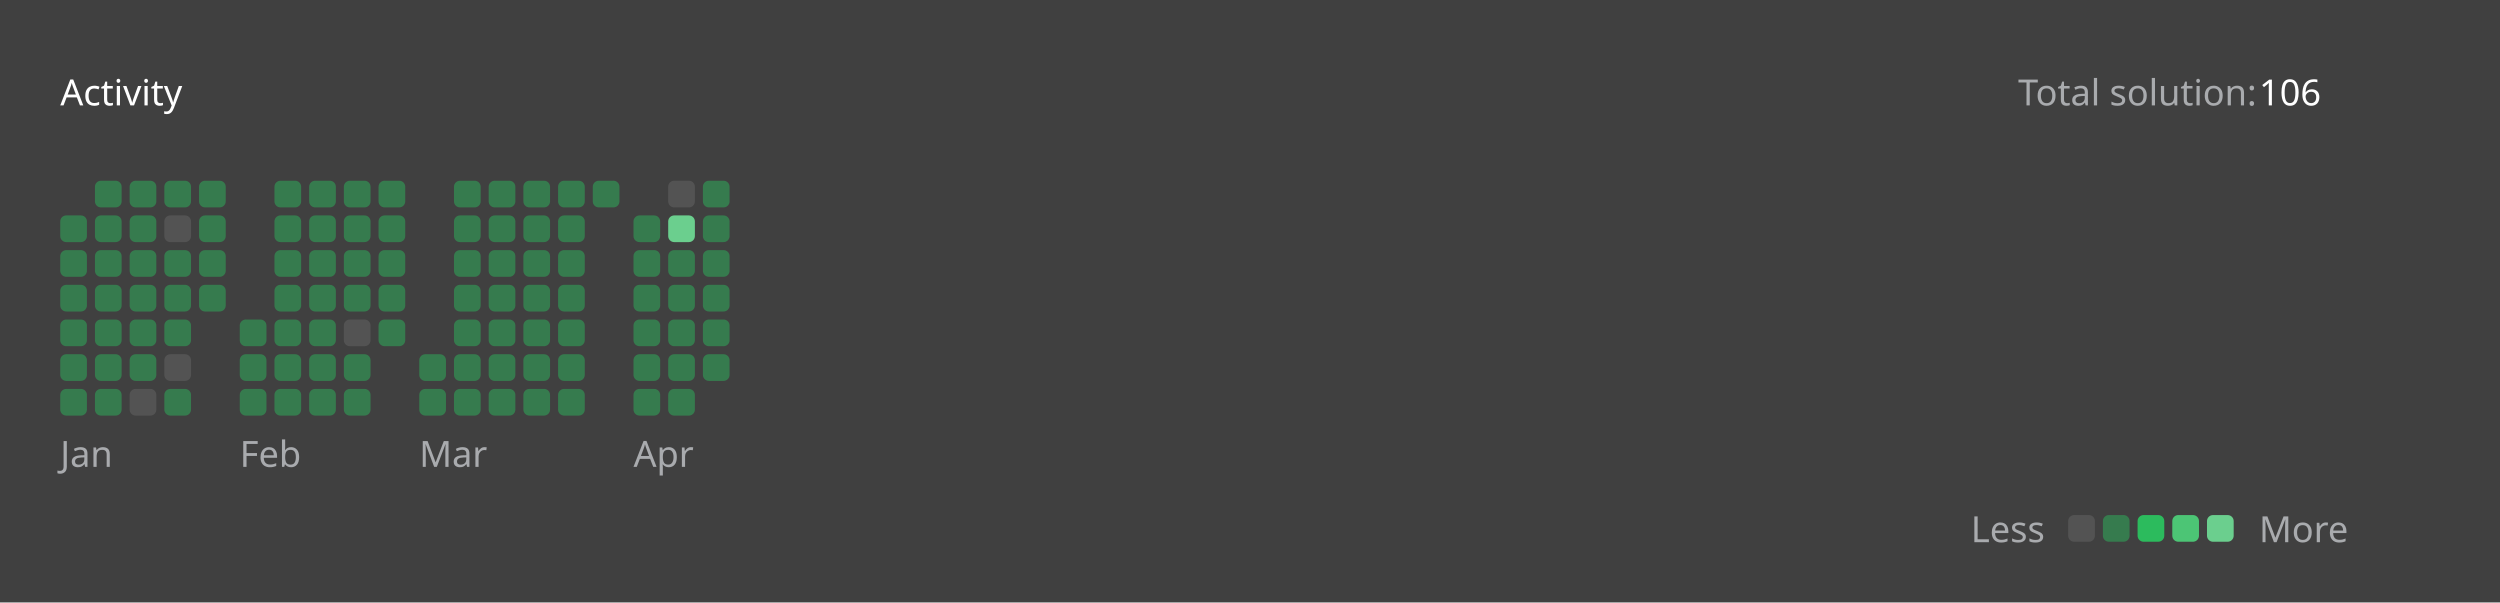
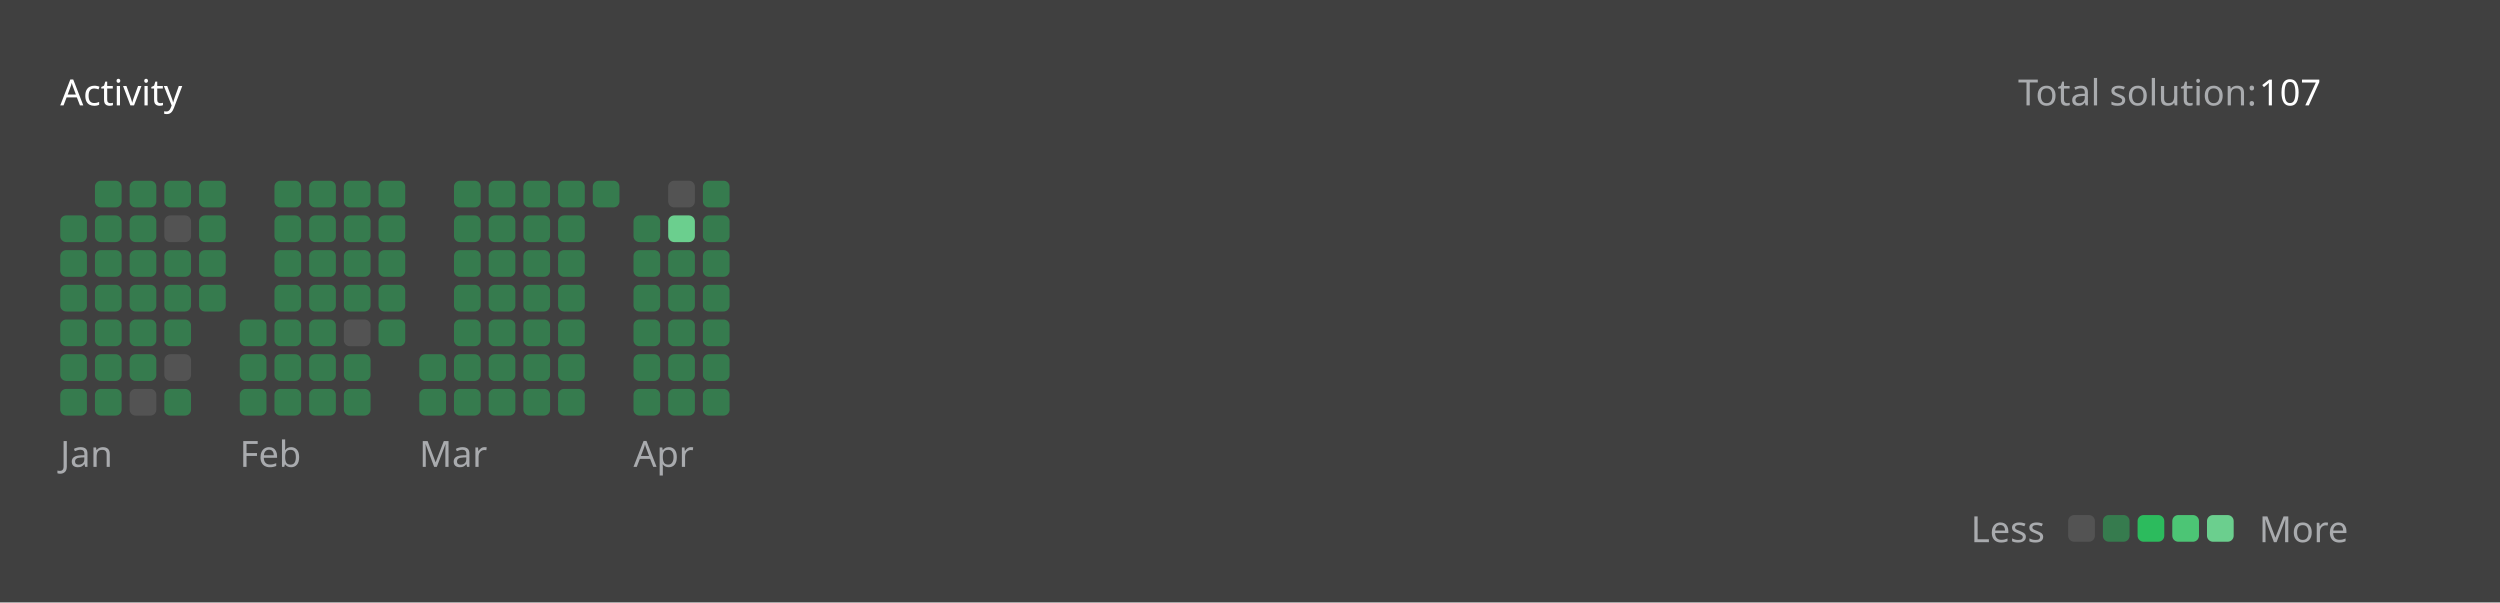
<svg xmlns="http://www.w3.org/2000/svg" version="1.1" height="200" width="830" viewBox="0 0 830 200">
  <style>*{font-family: "Segoe UI", Tahoma, Geneva, Verdana, sans-serif;}</style>
  <style>.title{font-weight: 500;font-size: 1rem;}</style>
  <style>.rotate-90{transform: rotate(-90deg);transform-origin: center;transform-box: fill-box;}</style>
  <style>.state{font-size: .75rem;}</style>
  <style>.light{color: #ffffff;fill: #ffffff;}</style>
  <style>.light-gray{color: #eff2f699;fill: #eff2f699;}</style>
  <style>.dark-gray{color: #ebebf54d;fill: #ebebf54d;}</style>
  <style>.gray{color: #747474;fill: #747474;}</style>
  <style>.orange{color: #ffa116;fill: #ffa116;}</style>
  <style>.background{color: #404040;fill: #404040;}</style>
  <style>.level-1-block{fill: #ffffff1a;}</style>
  <style>.level-2-block{fill: #2cb55d80;}</style>
  <style>.level-3-block{fill: #2cbb5dff;}</style>
  <style>.level-4-block{fill: #4cc575ff;}</style>
  <style>.level-5-block{fill: #6bcf8eff;}</style>
  <rect fill="#404040" x="0" y="0" width="830" height="200" rx="0.5rem" />
  <g text-anchor="start" text-decoration="1" class="title">
    <text x="20" y="35">
      <tspan class="light">Activity</tspan>
      <tspan class="orange" />
    </text>
  </g>
  <g class="state">
    <text x="670" y="35" class="light-gray"> Total solution: </text>
-     <text x="750" y="35" class="light"> 106 </text>
+     <text x="750" y="35" class="light"> 107 </text>
    <text x="678.88" y="180" class="light-gray" text-anchor="end">Less</text>
    <rect x="686.64" y="171" width="8.86" height="8.86" rx="2" ry="2" class="level-1-block" />
    <rect x="698.16" y="171" width="8.86" height="8.86" rx="2" ry="2" class="level-2-block" />
    <rect x="709.68" y="171" width="8.86" height="8.86" rx="2" ry="2" class="level-3-block" />
    <rect x="721.2" y="171" width="8.86" height="8.86" rx="2" ry="2" class="level-4-block" />
    <rect x="732.72" y="171" width="8.86" height="8.86" rx="2" ry="2" class="level-5-block" />
    <text x="750" y="180" class="light-gray">More</text>
  </g>
  <g x="20" y="60">
    <g x="20" y="60">
      <g x="20.0" y="60">
        <rect x="20.0" y="71.52" width="8.86" height="8.86" rx="2" ry="2" class="level-2-block" />
        <rect x="20.0" y="83.04" width="8.86" height="8.86" rx="2" ry="2" class="level-2-block" />
        <rect x="20.0" y="94.56" width="8.86" height="8.86" rx="2" ry="2" class="level-2-block" />
        <rect x="20.0" y="106.08" width="8.86" height="8.86" rx="2" ry="2" class="level-2-block" />
        <rect x="20.0" y="117.6" width="8.86" height="8.86" rx="2" ry="2" class="level-2-block" />
        <rect x="20.0" y="129.12" width="8.86" height="8.86" rx="2" ry="2" class="level-2-block" />
      </g>
      <g x="31.52" y="60">
        <rect x="31.52" y="60.0" width="8.86" height="8.86" rx="2" ry="2" class="level-2-block" />
        <rect x="31.52" y="71.52" width="8.86" height="8.86" rx="2" ry="2" class="level-2-block" />
        <rect x="31.52" y="83.04" width="8.86" height="8.86" rx="2" ry="2" class="level-2-block" />
        <rect x="31.52" y="94.56" width="8.86" height="8.86" rx="2" ry="2" class="level-2-block" />
        <rect x="31.52" y="106.08" width="8.86" height="8.86" rx="2" ry="2" class="level-2-block" />
        <rect x="31.52" y="117.6" width="8.86" height="8.86" rx="2" ry="2" class="level-2-block" />
        <rect x="31.52" y="129.12" width="8.86" height="8.86" rx="2" ry="2" class="level-2-block" />
      </g>
      <g x="43.04" y="60">
        <rect x="43.04" y="60.0" width="8.86" height="8.86" rx="2" ry="2" class="level-2-block" />
        <rect x="43.04" y="71.52" width="8.86" height="8.86" rx="2" ry="2" class="level-2-block" />
        <rect x="43.04" y="83.04" width="8.86" height="8.86" rx="2" ry="2" class="level-2-block" />
        <rect x="43.04" y="94.56" width="8.86" height="8.86" rx="2" ry="2" class="level-2-block" />
        <rect x="43.04" y="106.08" width="8.86" height="8.86" rx="2" ry="2" class="level-2-block" />
        <rect x="43.04" y="117.6" width="8.86" height="8.86" rx="2" ry="2" class="level-2-block" />
        <rect x="43.04" y="129.12" width="8.86" height="8.86" rx="2" ry="2" class="level-1-block" />
      </g>
      <g x="54.56" y="60">
        <rect x="54.56" y="60.0" width="8.86" height="8.86" rx="2" ry="2" class="level-2-block" />
        <rect x="54.56" y="71.52" width="8.86" height="8.86" rx="2" ry="2" class="level-1-block" />
        <rect x="54.56" y="83.04" width="8.86" height="8.86" rx="2" ry="2" class="level-2-block" />
        <rect x="54.56" y="94.56" width="8.86" height="8.86" rx="2" ry="2" class="level-2-block" />
        <rect x="54.56" y="106.08" width="8.86" height="8.86" rx="2" ry="2" class="level-2-block" />
        <rect x="54.56" y="117.6" width="8.86" height="8.86" rx="2" ry="2" class="level-1-block" />
        <rect x="54.56" y="129.12" width="8.86" height="8.86" rx="2" ry="2" class="level-2-block" />
      </g>
      <g x="66.08" y="60">
        <rect x="66.08" y="60.0" width="8.86" height="8.86" rx="2" ry="2" class="level-2-block" />
        <rect x="66.08" y="71.52" width="8.86" height="8.86" rx="2" ry="2" class="level-2-block" />
        <rect x="66.08" y="83.04" width="8.86" height="8.86" rx="2" ry="2" class="level-2-block" />
        <rect x="66.08" y="94.56" width="8.86" height="8.86" rx="2" ry="2" class="level-2-block" />
      </g>
      <text x="20.0" y="155" class="light-gray state">Jan</text>
    </g>
  </g>
  <g x="79.6" y="60">
    <g x="79.6" y="60">
      <g x="79.6" y="60">
        <rect x="79.6" y="106.08" width="8.86" height="8.86" rx="2" ry="2" class="level-2-block" />
        <rect x="79.6" y="117.6" width="8.86" height="8.86" rx="2" ry="2" class="level-2-block" />
        <rect x="79.6" y="129.12" width="8.86" height="8.86" rx="2" ry="2" class="level-2-block" />
      </g>
      <g x="91.12" y="60">
        <rect x="91.12" y="60.0" width="8.86" height="8.86" rx="2" ry="2" class="level-2-block" />
        <rect x="91.12" y="71.52" width="8.86" height="8.86" rx="2" ry="2" class="level-2-block" />
        <rect x="91.12" y="83.04" width="8.86" height="8.86" rx="2" ry="2" class="level-2-block" />
        <rect x="91.12" y="94.56" width="8.86" height="8.86" rx="2" ry="2" class="level-2-block" />
        <rect x="91.12" y="106.08" width="8.86" height="8.86" rx="2" ry="2" class="level-2-block" />
        <rect x="91.12" y="117.6" width="8.86" height="8.86" rx="2" ry="2" class="level-2-block" />
        <rect x="91.12" y="129.12" width="8.86" height="8.86" rx="2" ry="2" class="level-2-block" />
      </g>
      <g x="102.64" y="60">
        <rect x="102.64" y="60.0" width="8.86" height="8.86" rx="2" ry="2" class="level-2-block" />
        <rect x="102.64" y="71.52" width="8.86" height="8.86" rx="2" ry="2" class="level-2-block" />
        <rect x="102.64" y="83.04" width="8.86" height="8.86" rx="2" ry="2" class="level-2-block" />
        <rect x="102.64" y="94.56" width="8.86" height="8.86" rx="2" ry="2" class="level-2-block" />
        <rect x="102.64" y="106.08" width="8.86" height="8.86" rx="2" ry="2" class="level-2-block" />
        <rect x="102.64" y="117.6" width="8.86" height="8.86" rx="2" ry="2" class="level-2-block" />
        <rect x="102.64" y="129.12" width="8.86" height="8.86" rx="2" ry="2" class="level-2-block" />
      </g>
      <g x="114.16" y="60">
        <rect x="114.16" y="60.0" width="8.86" height="8.86" rx="2" ry="2" class="level-2-block" />
        <rect x="114.16" y="71.52" width="8.86" height="8.86" rx="2" ry="2" class="level-2-block" />
        <rect x="114.16" y="83.04" width="8.86" height="8.86" rx="2" ry="2" class="level-2-block" />
        <rect x="114.16" y="94.56" width="8.86" height="8.86" rx="2" ry="2" class="level-2-block" />
        <rect x="114.16" y="106.08" width="8.86" height="8.86" rx="2" ry="2" class="level-1-block" />
        <rect x="114.16" y="117.6" width="8.86" height="8.86" rx="2" ry="2" class="level-2-block" />
        <rect x="114.16" y="129.12" width="8.86" height="8.86" rx="2" ry="2" class="level-2-block" />
      </g>
      <g x="125.68" y="60">
        <rect x="125.68" y="60.0" width="8.86" height="8.86" rx="2" ry="2" class="level-2-block" />
        <rect x="125.68" y="71.52" width="8.86" height="8.86" rx="2" ry="2" class="level-2-block" />
        <rect x="125.68" y="83.04" width="8.86" height="8.86" rx="2" ry="2" class="level-2-block" />
        <rect x="125.68" y="94.56" width="8.86" height="8.86" rx="2" ry="2" class="level-2-block" />
        <rect x="125.68" y="106.08" width="8.86" height="8.86" rx="2" ry="2" class="level-2-block" />
      </g>
      <text x="79.6" y="155" class="light-gray state">Feb</text>
    </g>
  </g>
  <g x="139.2" y="60">
    <g x="139.2" y="60">
      <g x="139.2" y="60">
        <rect x="139.2" y="117.6" width="8.86" height="8.86" rx="2" ry="2" class="level-2-block" />
        <rect x="139.2" y="129.12" width="8.86" height="8.86" rx="2" ry="2" class="level-2-block" />
      </g>
      <g x="150.72" y="60">
        <rect x="150.72" y="60.0" width="8.86" height="8.86" rx="2" ry="2" class="level-2-block" />
        <rect x="150.72" y="71.52" width="8.86" height="8.86" rx="2" ry="2" class="level-2-block" />
        <rect x="150.72" y="83.04" width="8.86" height="8.86" rx="2" ry="2" class="level-2-block" />
        <rect x="150.72" y="94.56" width="8.86" height="8.86" rx="2" ry="2" class="level-2-block" />
        <rect x="150.72" y="106.08" width="8.86" height="8.86" rx="2" ry="2" class="level-2-block" />
        <rect x="150.72" y="117.6" width="8.86" height="8.86" rx="2" ry="2" class="level-2-block" />
        <rect x="150.72" y="129.12" width="8.86" height="8.86" rx="2" ry="2" class="level-2-block" />
      </g>
      <g x="162.24" y="60">
        <rect x="162.24" y="60.0" width="8.86" height="8.86" rx="2" ry="2" class="level-2-block" />
        <rect x="162.24" y="71.52" width="8.86" height="8.86" rx="2" ry="2" class="level-2-block" />
        <rect x="162.24" y="83.04" width="8.86" height="8.86" rx="2" ry="2" class="level-2-block" />
        <rect x="162.24" y="94.56" width="8.86" height="8.86" rx="2" ry="2" class="level-2-block" />
        <rect x="162.24" y="106.08" width="8.86" height="8.86" rx="2" ry="2" class="level-2-block" />
        <rect x="162.24" y="117.6" width="8.86" height="8.86" rx="2" ry="2" class="level-2-block" />
        <rect x="162.24" y="129.12" width="8.86" height="8.86" rx="2" ry="2" class="level-2-block" />
      </g>
      <g x="173.76" y="60">
        <rect x="173.76" y="60.0" width="8.86" height="8.86" rx="2" ry="2" class="level-2-block" />
        <rect x="173.76" y="71.52" width="8.86" height="8.86" rx="2" ry="2" class="level-2-block" />
        <rect x="173.76" y="83.04" width="8.86" height="8.86" rx="2" ry="2" class="level-2-block" />
        <rect x="173.76" y="94.56" width="8.86" height="8.86" rx="2" ry="2" class="level-2-block" />
        <rect x="173.76" y="106.08" width="8.86" height="8.86" rx="2" ry="2" class="level-2-block" />
        <rect x="173.76" y="117.6" width="8.86" height="8.86" rx="2" ry="2" class="level-2-block" />
        <rect x="173.76" y="129.12" width="8.86" height="8.86" rx="2" ry="2" class="level-2-block" />
      </g>
      <g x="185.28" y="60">
        <rect x="185.28" y="60.0" width="8.86" height="8.86" rx="2" ry="2" class="level-2-block" />
        <rect x="185.28" y="71.52" width="8.86" height="8.86" rx="2" ry="2" class="level-2-block" />
        <rect x="185.28" y="83.04" width="8.86" height="8.86" rx="2" ry="2" class="level-2-block" />
        <rect x="185.28" y="94.56" width="8.86" height="8.86" rx="2" ry="2" class="level-2-block" />
        <rect x="185.28" y="106.08" width="8.86" height="8.86" rx="2" ry="2" class="level-2-block" />
        <rect x="185.28" y="117.6" width="8.86" height="8.86" rx="2" ry="2" class="level-2-block" />
        <rect x="185.28" y="129.12" width="8.86" height="8.86" rx="2" ry="2" class="level-2-block" />
      </g>
      <g x="196.8" y="60">
        <rect x="196.8" y="60.0" width="8.86" height="8.86" rx="2" ry="2" class="level-2-block" />
      </g>
      <text x="139.2" y="155" class="light-gray state">Mar</text>
    </g>
  </g>
  <g x="210.32" y="60">
    <g x="210.32" y="60">
      <g x="210.32" y="60">
        <rect x="210.32" y="71.52" width="8.86" height="8.86" rx="2" ry="2" class="level-2-block" />
        <rect x="210.32" y="83.04" width="8.86" height="8.86" rx="2" ry="2" class="level-2-block" />
        <rect x="210.32" y="94.56" width="8.86" height="8.86" rx="2" ry="2" class="level-2-block" />
        <rect x="210.32" y="106.08" width="8.86" height="8.86" rx="2" ry="2" class="level-2-block" />
        <rect x="210.32" y="117.6" width="8.86" height="8.86" rx="2" ry="2" class="level-2-block" />
        <rect x="210.32" y="129.12" width="8.86" height="8.86" rx="2" ry="2" class="level-2-block" />
      </g>
      <g x="221.84" y="60">
        <rect x="221.84" y="60.0" width="8.86" height="8.86" rx="2" ry="2" class="level-1-block" />
        <rect x="221.84" y="71.52" width="8.86" height="8.86" rx="2" ry="2" class="level-5-block" />
        <rect x="221.84" y="83.04" width="8.86" height="8.86" rx="2" ry="2" class="level-2-block" />
        <rect x="221.84" y="94.56" width="8.86" height="8.86" rx="2" ry="2" class="level-2-block" />
        <rect x="221.84" y="106.08" width="8.86" height="8.86" rx="2" ry="2" class="level-2-block" />
        <rect x="221.84" y="117.6" width="8.86" height="8.86" rx="2" ry="2" class="level-2-block" />
        <rect x="221.84" y="129.12" width="8.86" height="8.86" rx="2" ry="2" class="level-2-block" />
      </g>
      <g x="233.36" y="60">
        <rect x="233.36" y="60.0" width="8.86" height="8.86" rx="2" ry="2" class="level-2-block" />
        <rect x="233.36" y="71.52" width="8.86" height="8.86" rx="2" ry="2" class="level-2-block" />
        <rect x="233.36" y="83.04" width="8.86" height="8.86" rx="2" ry="2" class="level-2-block" />
        <rect x="233.36" y="94.56" width="8.86" height="8.86" rx="2" ry="2" class="level-2-block" />
        <rect x="233.36" y="106.08" width="8.86" height="8.86" rx="2" ry="2" class="level-2-block" />
        <rect x="233.36" y="117.6" width="8.86" height="8.86" rx="2" ry="2" class="level-2-block" />
+         <rect x="233.36" y="129.12" width="8.86" height="8.86" rx="2" ry="2" class="level-2-block" />
      </g>
      <text x="210.32" y="155" class="light-gray state">Apr</text>
    </g>
  </g>
</svg>
